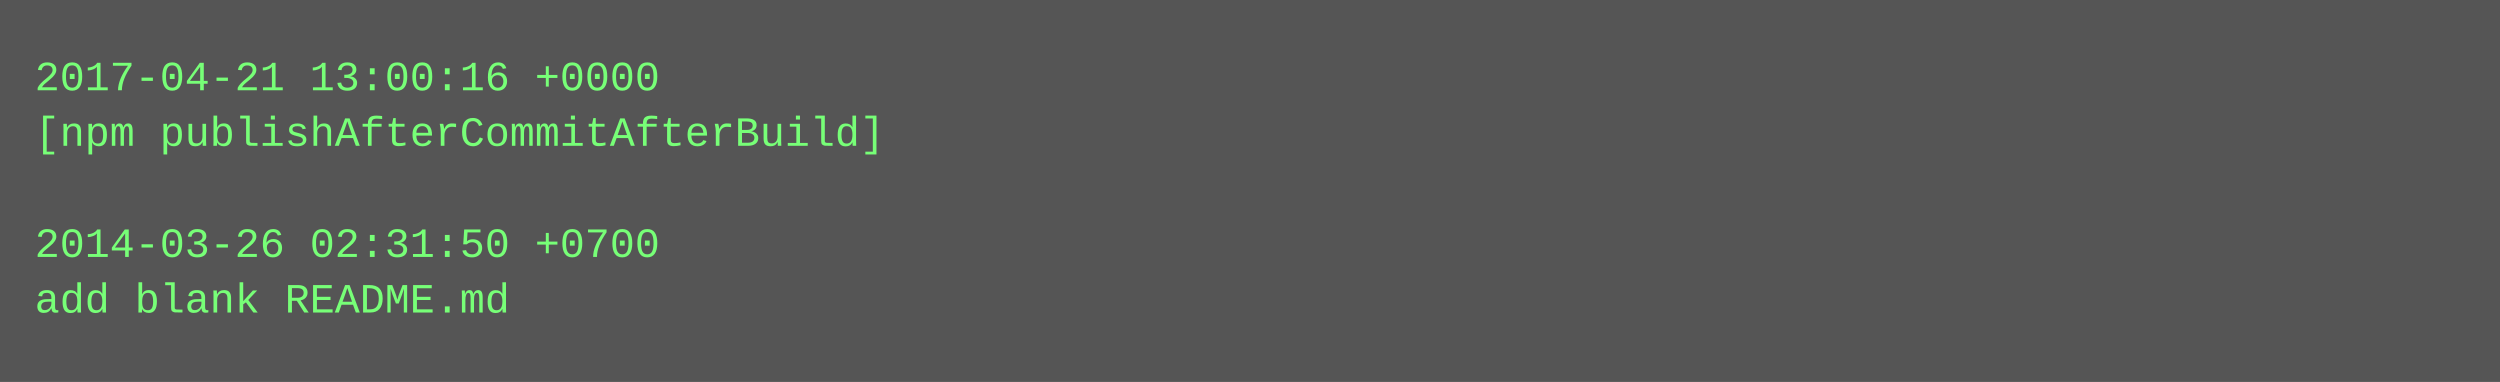
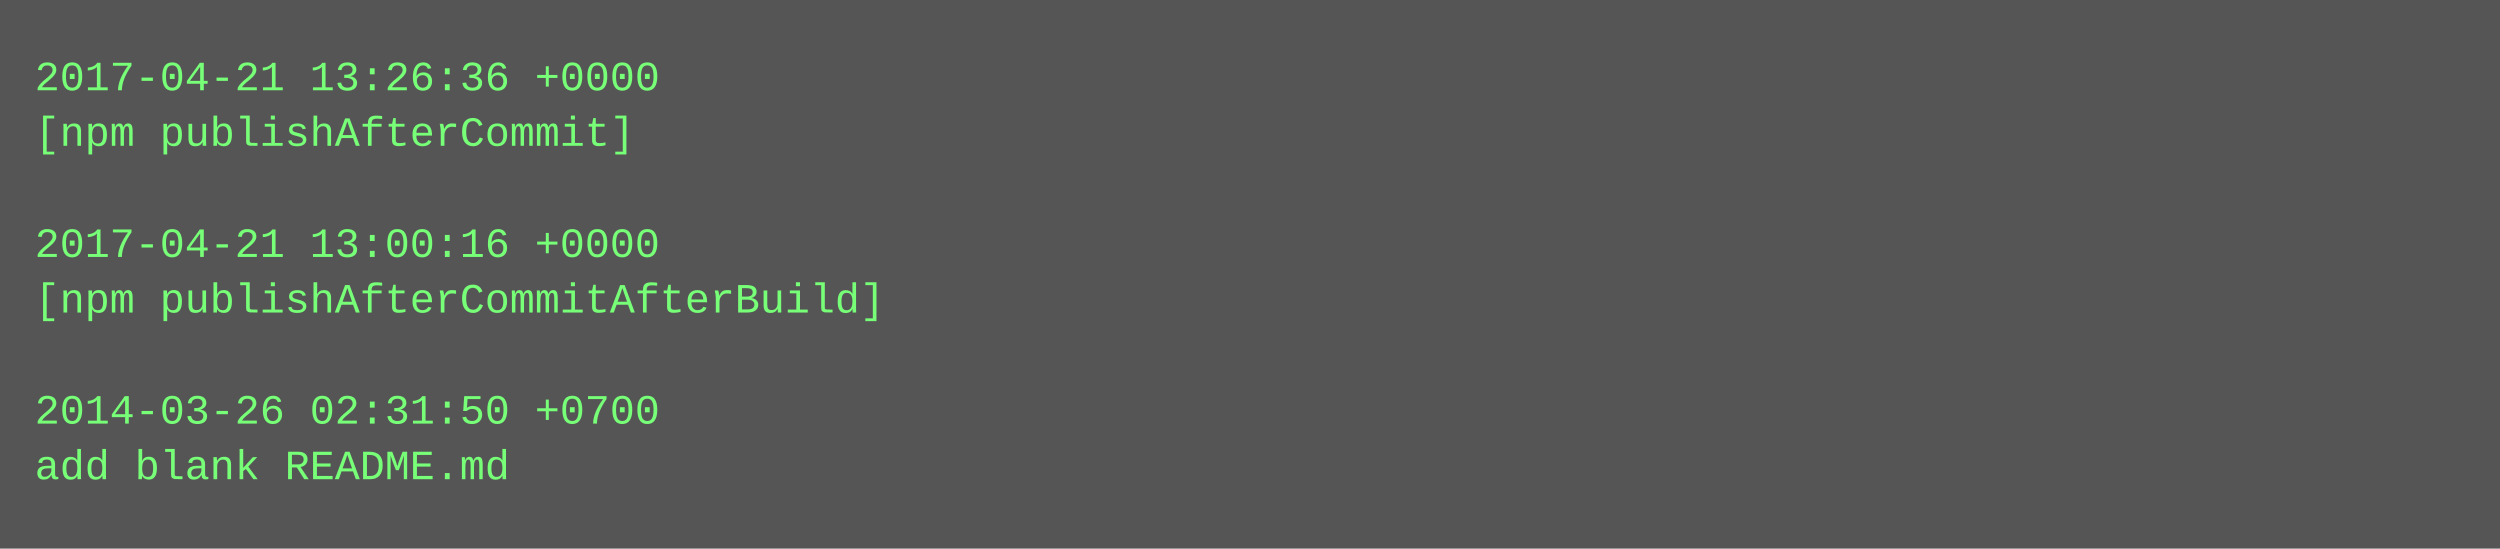
- <svg xmlns="http://www.w3.org/2000/svg" height="110" width="720">
-   <rect height="110" fill="#555" width="720" />
+ <svg xmlns="http://www.w3.org/2000/svg" height="158" width="720">
+   <rect height="158" fill="#555" width="720" />
  <text fill="#7f7" font-family="Courier New" font-size="12" xml:space="preserve">
-     <tspan x="10" y="26">2017-04-21 13:00:16 +0000</tspan>
-     <tspan x="10" y="42">[npm publishAfterCommitAfterBuild]</tspan>
+     <tspan x="10" y="26">2017-04-21 13:26:36 +0000</tspan>
+     <tspan x="10" y="42">[npm publishAfterCommit]</tspan>
    <tspan x="10" y="58" />
-     <tspan x="10" y="74">2014-03-26 02:31:50 +0700</tspan>
-     <tspan x="10" y="90">add blank README.md</tspan>
+     <tspan x="10" y="74">2017-04-21 13:00:16 +0000</tspan>
+     <tspan x="10" y="90">[npm publishAfterCommitAfterBuild]</tspan>
+     <tspan x="10" y="106" />
+     <tspan x="10" y="122">2014-03-26 02:31:50 +0700</tspan>
+     <tspan x="10" y="138">add blank README.md</tspan>
  </text>
</svg>
